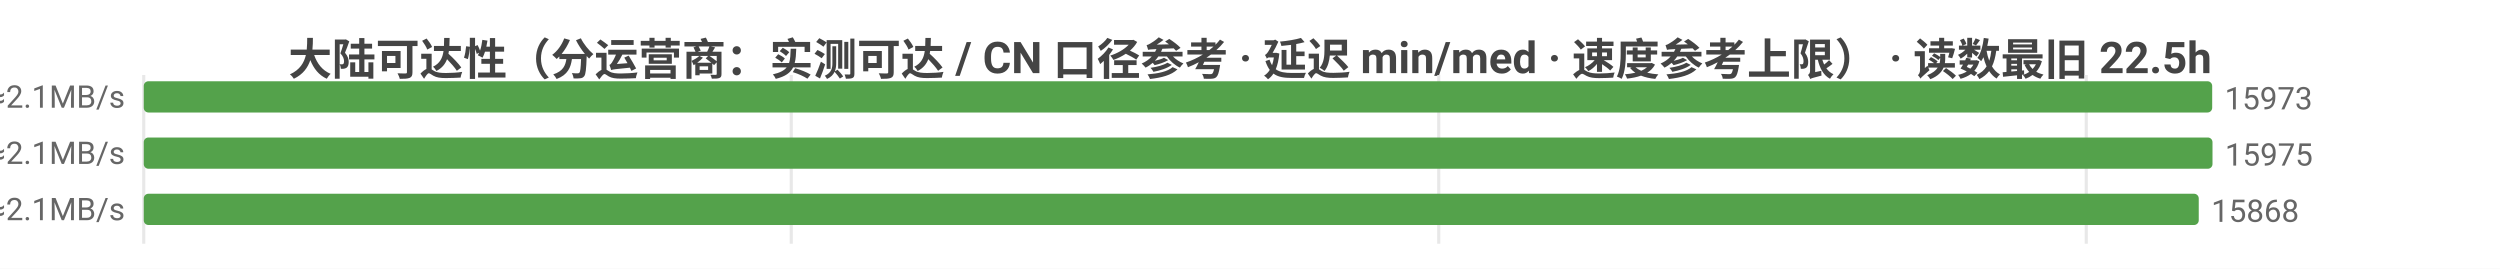
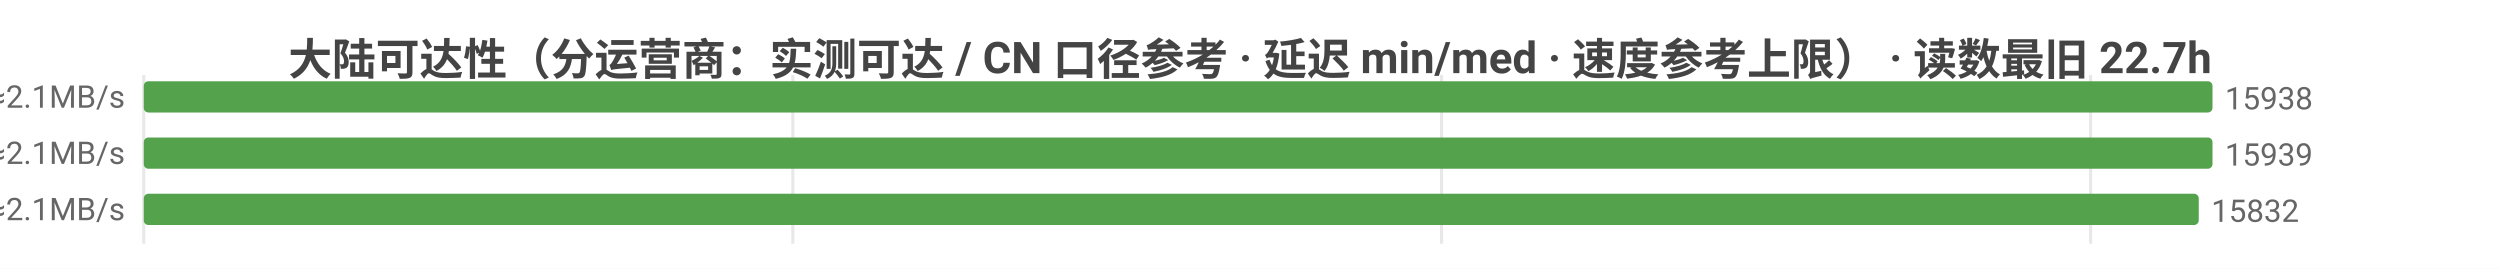
<svg xmlns="http://www.w3.org/2000/svg" width="800" height="86" viewBox="0 0 800 86">
  <rect width="800" height="86" fill="#ffffff" />
  <style>text{font-family:system-ui,-apple-system,'Segoe UI',Roboto,'PingFang SC','Microsoft YaHei','Noto Sans CJK SC',sans-serif}.g{stroke:#e8e8e8;stroke-width:1}.a{stroke:#999;stroke-width:1}.t{font-size:10px;fill:#666}.m{font-size:10px;text-anchor:middle;fill:#666}.e{font-size:10px;text-anchor:end;fill:#666}.l{font-size:11px;fill:#333}.tt{font-size:14px;font-weight:600;text-anchor:middle;fill:#444}.em{font-size:13px;text-anchor:middle;fill:#999}</style>
-   <text class="tt" x="400.0" y="24">大陆可达性（分运营商：实测可达 / CN 口径参考 · 延迟 min/med · 速度参考上限） · 读数最旧 22.5h</text>
+   <text class="tt" x="400.0" y="24">大陆可达性（分运营商：实测可达 / CN 口径参考 · 延迟 min/med · 速度参考上限） · 读数最旧 22.7h</text>
  <line class="g" x1="46" y1="24" x2="46" y2="78" />
-   <line class="g" x1="253.2" y1="24" x2="253.2" y2="78" />
-   <line class="g" x1="460.4" y1="24" x2="460.4" y2="78" />
-   <line class="g" x1="667.6" y1="24" x2="667.6" y2="78" />
-   <text class="e" x="40" y="35">中国电信  实测可达 15973/15981 · CN口径 16309  min7/med228ms  ≈2.1MB/s</text>
-   <rect x="46" y="26" width="661.9" height="10" fill="#54a24b" rx="1.5" />
-   <text class="t" x="711.9" y="35">15973</text>
-   <text class="e" x="40" y="53">中国联通  实测可达 15975/15978 · CN口径 16309  min8/med233ms  ≈2.1MB/s</text>
+   <line class="g" x1="253.7" y1="24" x2="253.7" y2="78" />
+   <line class="g" x1="461.3" y1="24" x2="461.3" y2="78" />
+   <line class="g" x1="669.0" y1="24" x2="669.0" y2="78" />
+   <text class="e" x="40" y="35">中国电信  实测可达 15938/15946 · CN口径 16322  min7/med228ms  ≈2.1MB/s</text>
+   <rect x="46" y="26" width="662.0" height="10" fill="#54a24b" rx="1.5" />
+   <text class="t" x="712.0" y="35">15938</text>
+   <text class="e" x="40" y="53">中国联通  实测可达 15939/15942 · CN口径 16322  min8/med233ms  ≈2.1MB/s</text>
  <rect x="46" y="44" width="662" height="10" fill="#54a24b" rx="1.5" />
-   <text class="t" x="712" y="53">15975</text>
-   <text class="e" x="40" y="71">中国移动  实测可达 15868/15868 · CN口径 16309  min8/med231ms  ≈2.1MB/s</text>
+   <text class="t" x="712" y="53">15939</text>
+   <text class="e" x="40" y="71">中国移动  实测可达 15832/15832 · CN口径 16322  min8/med231ms  ≈2.1MB/s</text>
  <rect x="46" y="62" width="657.6" height="10" fill="#54a24b" rx="1.5" />
-   <text class="t" x="707.6" y="71">15868</text>
+   <text class="t" x="707.6" y="71">15832</text>
</svg>
